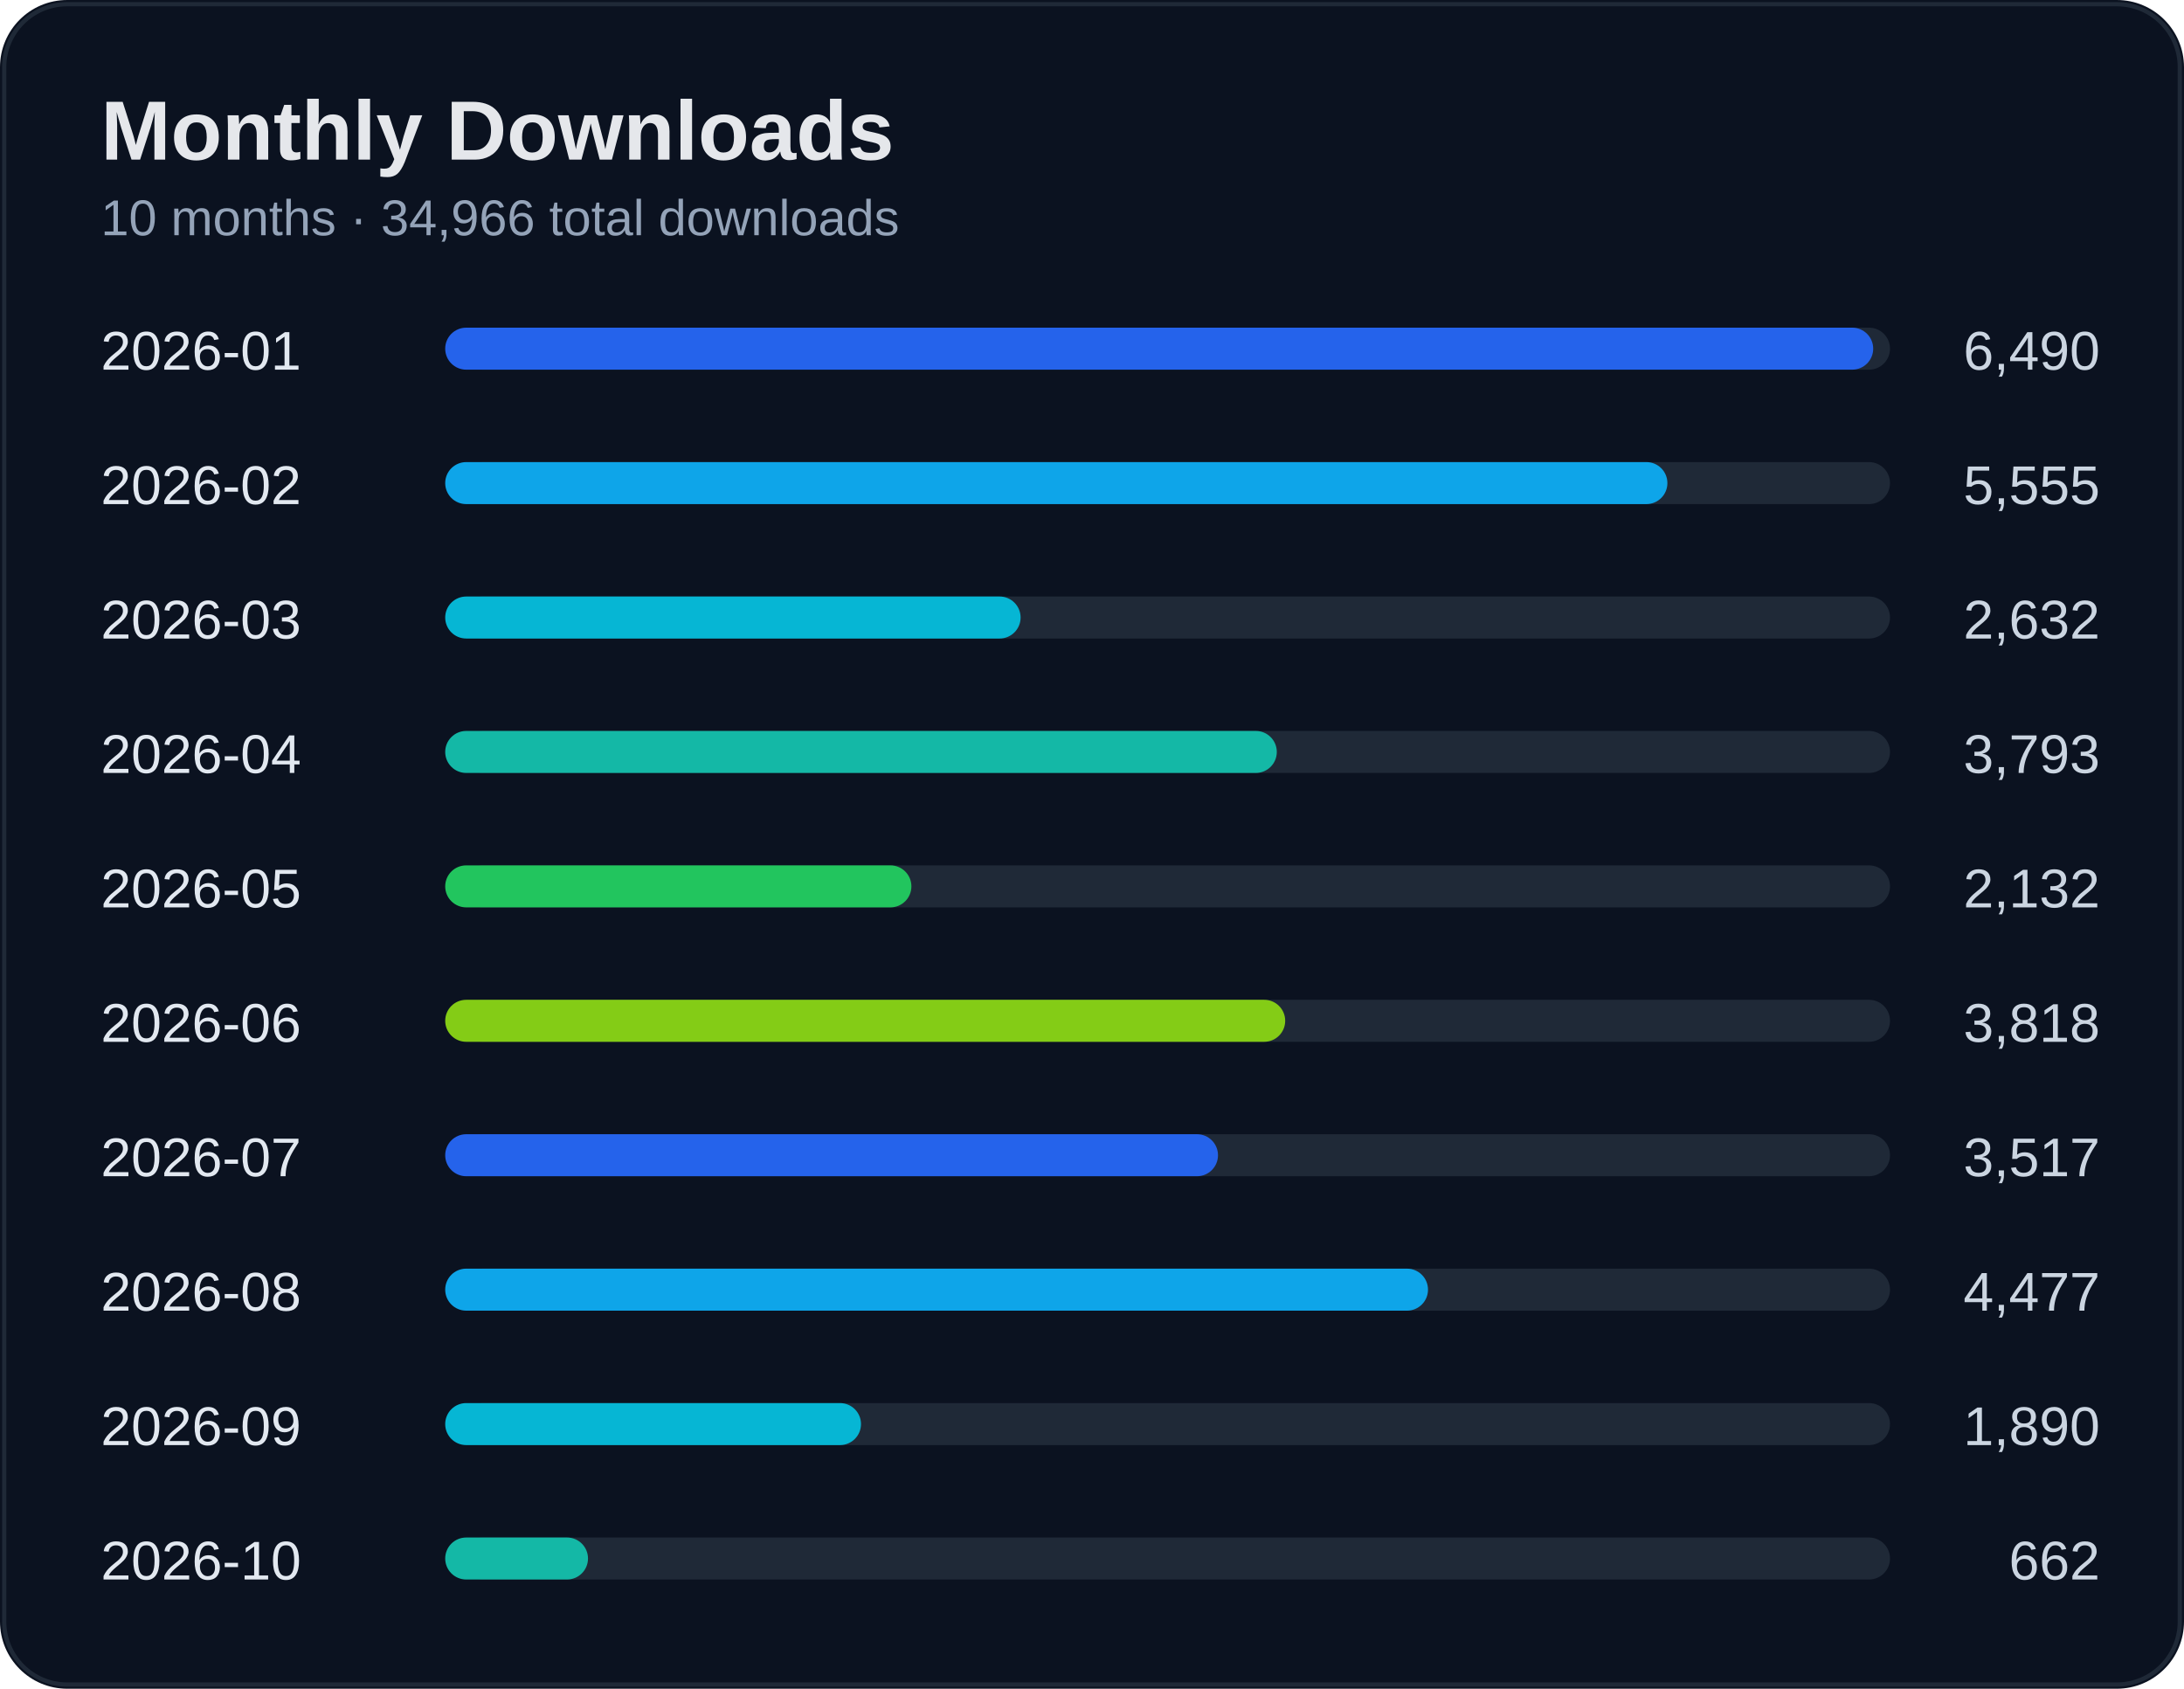
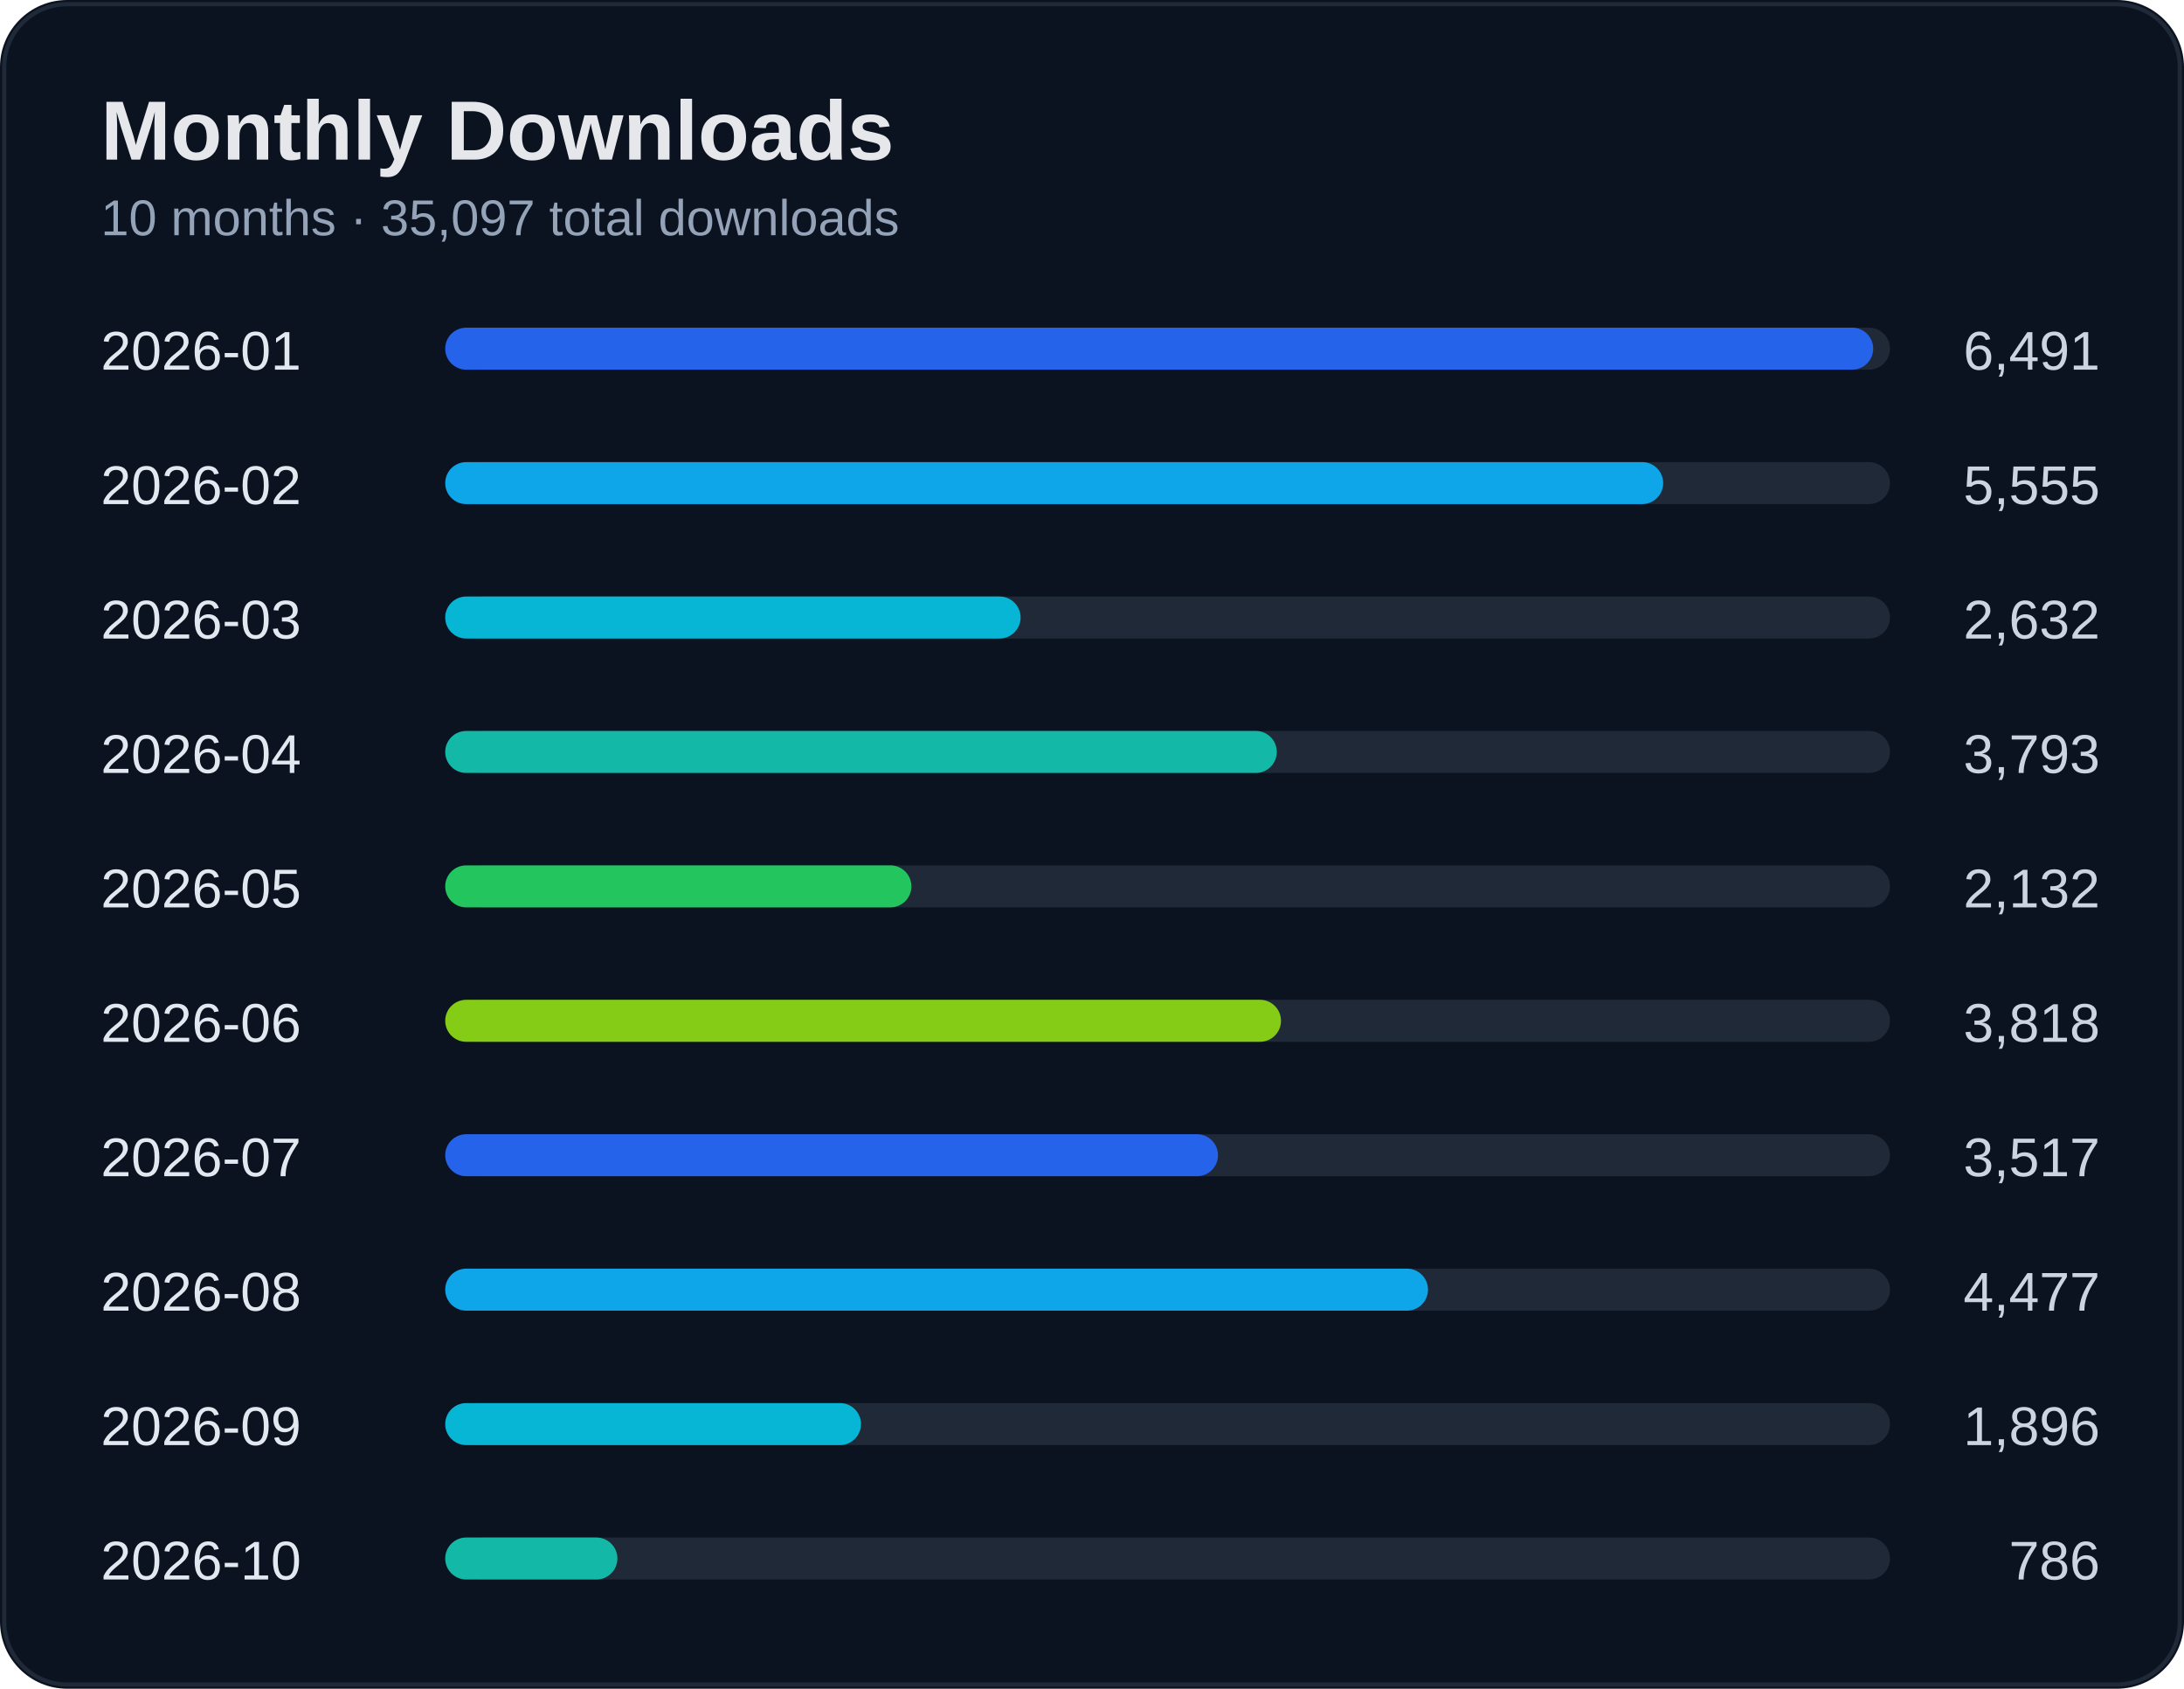
<svg xmlns="http://www.w3.org/2000/svg" width="520" height="402" viewBox="0 0 520 402">
  <rect width="100%" height="100%" rx="16" fill="#0b1220" />
  <rect x="1" y="1" width="518" height="400" rx="15" fill="none" stroke="#1f2937" />
  <text x="24" y="38" fill="#e5e7eb" font-size="20" font-weight="700" font-family="Segoe UI, Arial">Monthly Downloads</text>
-   <text x="24" y="56" fill="#94a3b8" font-size="12" font-family="Segoe UI, Arial">10 months · 34,966 total downloads</text>
+   <text x="24" y="56" fill="#94a3b8" font-size="12" font-family="Segoe UI, Arial">10 months · 35,097 total downloads</text>
  <text x="24" y="88" fill="#e2e8f0" font-size="13" font-family="Segoe UI, Arial">2026-01</text>
-   <text x="500" y="88" fill="#cbd5e1" font-size="13" text-anchor="end" font-family="Segoe UI, Arial">6,490</text>
+   <text x="500" y="88" fill="#cbd5e1" font-size="13" text-anchor="end" font-family="Segoe UI, Arial">6,491</text>
  <rect x="110" y="78" width="340" height="10" rx="5" fill="#1f2937" />
  <rect x="106" y="78" width="340" height="10" rx="5" fill="#2563eb" />
  <text x="24" y="120" fill="#e2e8f0" font-size="13" font-family="Segoe UI, Arial">2026-02</text>
  <text x="500" y="120" fill="#cbd5e1" font-size="13" text-anchor="end" font-family="Segoe UI, Arial">5,555</text>
  <rect x="110" y="110" width="340" height="10" rx="5" fill="#1f2937" />
-   <rect x="106" y="110" width="291" height="10" rx="5" fill="#0ea5e9" />
+   <rect x="106" y="110" width="290" height="10" rx="5" fill="#0ea5e9" />
  <text x="24" y="152" fill="#e2e8f0" font-size="13" font-family="Segoe UI, Arial">2026-03</text>
  <text x="500" y="152" fill="#cbd5e1" font-size="13" text-anchor="end" font-family="Segoe UI, Arial">2,632</text>
  <rect x="110" y="142" width="340" height="10" rx="5" fill="#1f2937" />
  <rect x="106" y="142" width="137" height="10" rx="5" fill="#06b6d4" />
  <text x="24" y="184" fill="#e2e8f0" font-size="13" font-family="Segoe UI, Arial">2026-04</text>
  <text x="500" y="184" fill="#cbd5e1" font-size="13" text-anchor="end" font-family="Segoe UI, Arial">3,793</text>
  <rect x="110" y="174" width="340" height="10" rx="5" fill="#1f2937" />
  <rect x="106" y="174" width="198" height="10" rx="5" fill="#14b8a6" />
  <text x="24" y="216" fill="#e2e8f0" font-size="13" font-family="Segoe UI, Arial">2026-05</text>
  <text x="500" y="216" fill="#cbd5e1" font-size="13" text-anchor="end" font-family="Segoe UI, Arial">2,132</text>
  <rect x="110" y="206" width="340" height="10" rx="5" fill="#1f2937" />
  <rect x="106" y="206" width="111" height="10" rx="5" fill="#22c55e" />
  <text x="24" y="248" fill="#e2e8f0" font-size="13" font-family="Segoe UI, Arial">2026-06</text>
  <text x="500" y="248" fill="#cbd5e1" font-size="13" text-anchor="end" font-family="Segoe UI, Arial">3,818</text>
  <rect x="110" y="238" width="340" height="10" rx="5" fill="#1f2937" />
-   <rect x="106" y="238" width="200" height="10" rx="5" fill="#84cc16" />
+   <rect x="106" y="238" width="199" height="10" rx="5" fill="#84cc16" />
  <text x="24" y="280" fill="#e2e8f0" font-size="13" font-family="Segoe UI, Arial">2026-07</text>
  <text x="500" y="280" fill="#cbd5e1" font-size="13" text-anchor="end" font-family="Segoe UI, Arial">3,517</text>
  <rect x="110" y="270" width="340" height="10" rx="5" fill="#1f2937" />
  <rect x="106" y="270" width="184" height="10" rx="5" fill="#2563eb" />
  <text x="24" y="312" fill="#e2e8f0" font-size="13" font-family="Segoe UI, Arial">2026-08</text>
  <text x="500" y="312" fill="#cbd5e1" font-size="13" text-anchor="end" font-family="Segoe UI, Arial">4,477</text>
  <rect x="110" y="302" width="340" height="10" rx="5" fill="#1f2937" />
  <rect x="106" y="302" width="234" height="10" rx="5" fill="#0ea5e9" />
  <text x="24" y="344" fill="#e2e8f0" font-size="13" font-family="Segoe UI, Arial">2026-09</text>
-   <text x="500" y="344" fill="#cbd5e1" font-size="13" text-anchor="end" font-family="Segoe UI, Arial">1,890</text>
+   <text x="500" y="344" fill="#cbd5e1" font-size="13" text-anchor="end" font-family="Segoe UI, Arial">1,896</text>
  <rect x="110" y="334" width="340" height="10" rx="5" fill="#1f2937" />
  <rect x="106" y="334" width="99" height="10" rx="5" fill="#06b6d4" />
  <text x="24" y="376" fill="#e2e8f0" font-size="13" font-family="Segoe UI, Arial">2026-10</text>
-   <text x="500" y="376" fill="#cbd5e1" font-size="13" text-anchor="end" font-family="Segoe UI, Arial">662</text>
+   <text x="500" y="376" fill="#cbd5e1" font-size="13" text-anchor="end" font-family="Segoe UI, Arial">786</text>
  <rect x="110" y="366" width="340" height="10" rx="5" fill="#1f2937" />
-   <rect x="106" y="366" width="34" height="10" rx="5" fill="#14b8a6" />
+   <rect x="106" y="366" width="41" height="10" rx="5" fill="#14b8a6" />
</svg>
